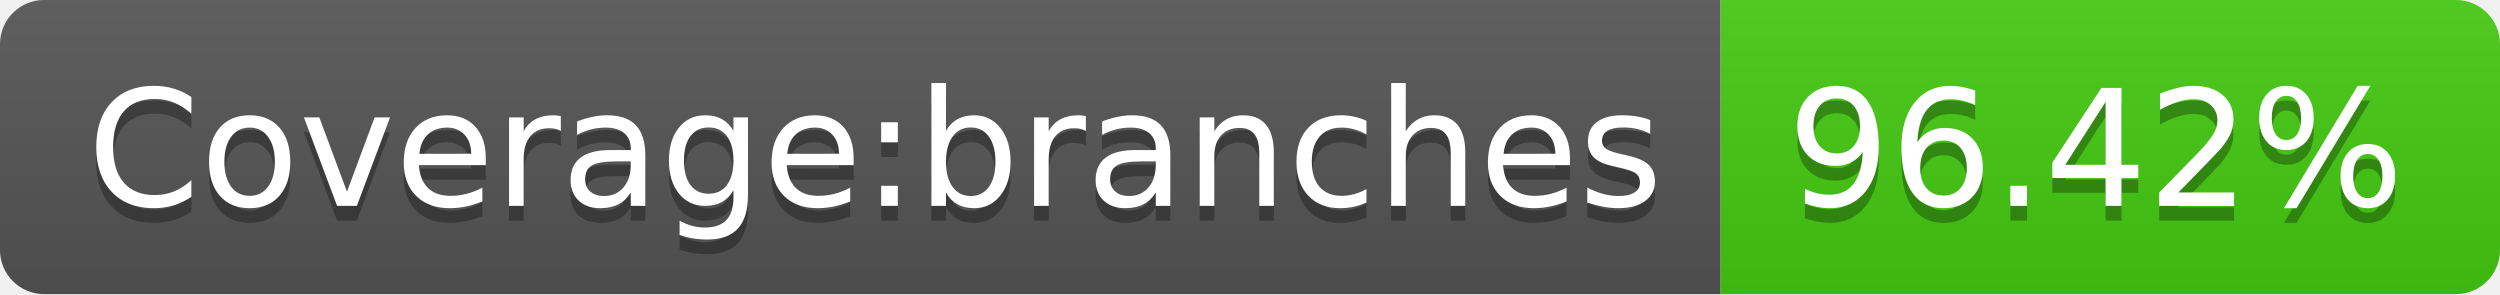
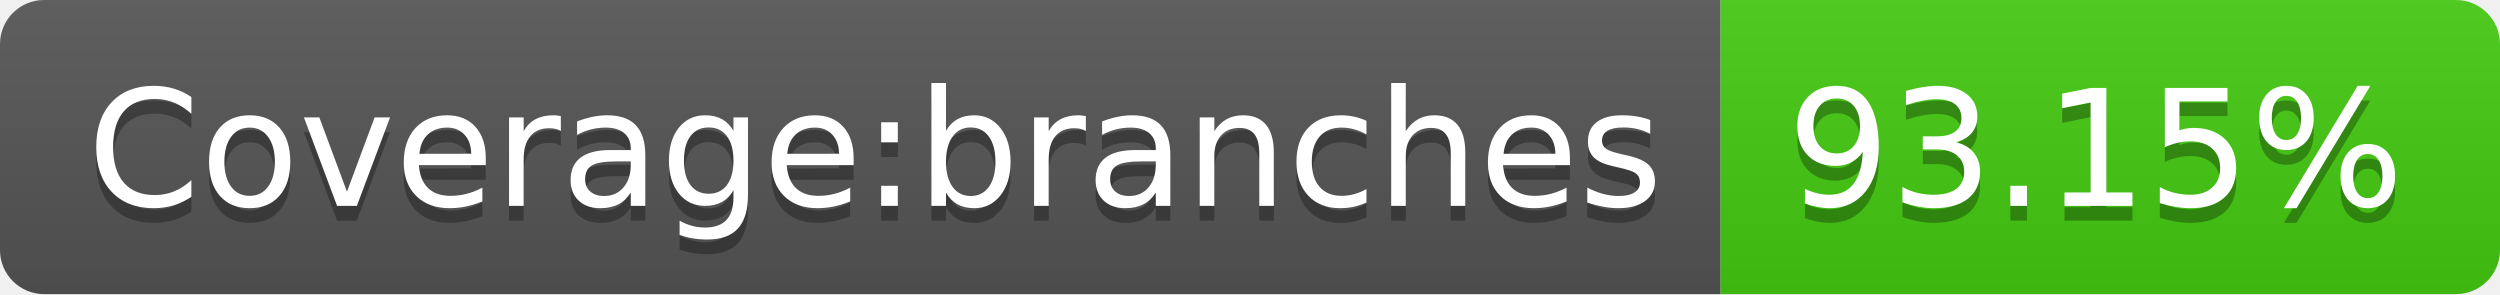
- <svg xmlns="http://www.w3.org/2000/svg" width="170" height="20" role="img" aria-label="Coverage:branches: 96.42%">
+ <svg xmlns="http://www.w3.org/2000/svg" width="170" height="20" role="img" aria-label="Coverage:branches: 93.15%">
  <linearGradient id="s" x2="0" y2="100%">
    <stop offset="0" stop-color="#bbb" stop-opacity=".1" />
    <stop offset="1" stop-opacity=".1" />
  </linearGradient>
  <clipPath id="r">
    <rect width="170" height="20" rx="3" fill="#fff" />
  </clipPath>
  <g clip-path="url(#r)">
    <rect width="117" height="20" fill="#555" />
    <rect x="117" width="53" height="20" fill="#4c1" />
    <rect width="170" height="20" fill="url(#s)" />
  </g>
  <g fill="#fff" text-anchor="middle" font-family="Verdana,Geneva,DejaVu Sans,sans-serif" text-rendering="geometricPrecision" font-size="110">
    <text aria-hidden="true" x="595" y="150" fill="#010101" fill-opacity=".3" transform="scale(.1)" textLength="1070">Coverage:branches</text>
    <text x="595" y="140" transform="scale(.1)" fill="#fff" textLength="1070">Coverage:branches</text>
-     <text aria-hidden="true" x="1425" y="150" fill="#010101" fill-opacity=".3" transform="scale(.1)" textLength="430">96.42%</text>
-     <text x="1425" y="140" transform="scale(.1)" fill="#fff" textLength="430">96.42%</text>
+     <text aria-hidden="true" x="1425" y="150" fill="#010101" fill-opacity=".3" transform="scale(.1)" textLength="430">93.15%</text>
+     <text x="1425" y="140" transform="scale(.1)" fill="#fff" textLength="430">93.15%</text>
  </g>
</svg>
